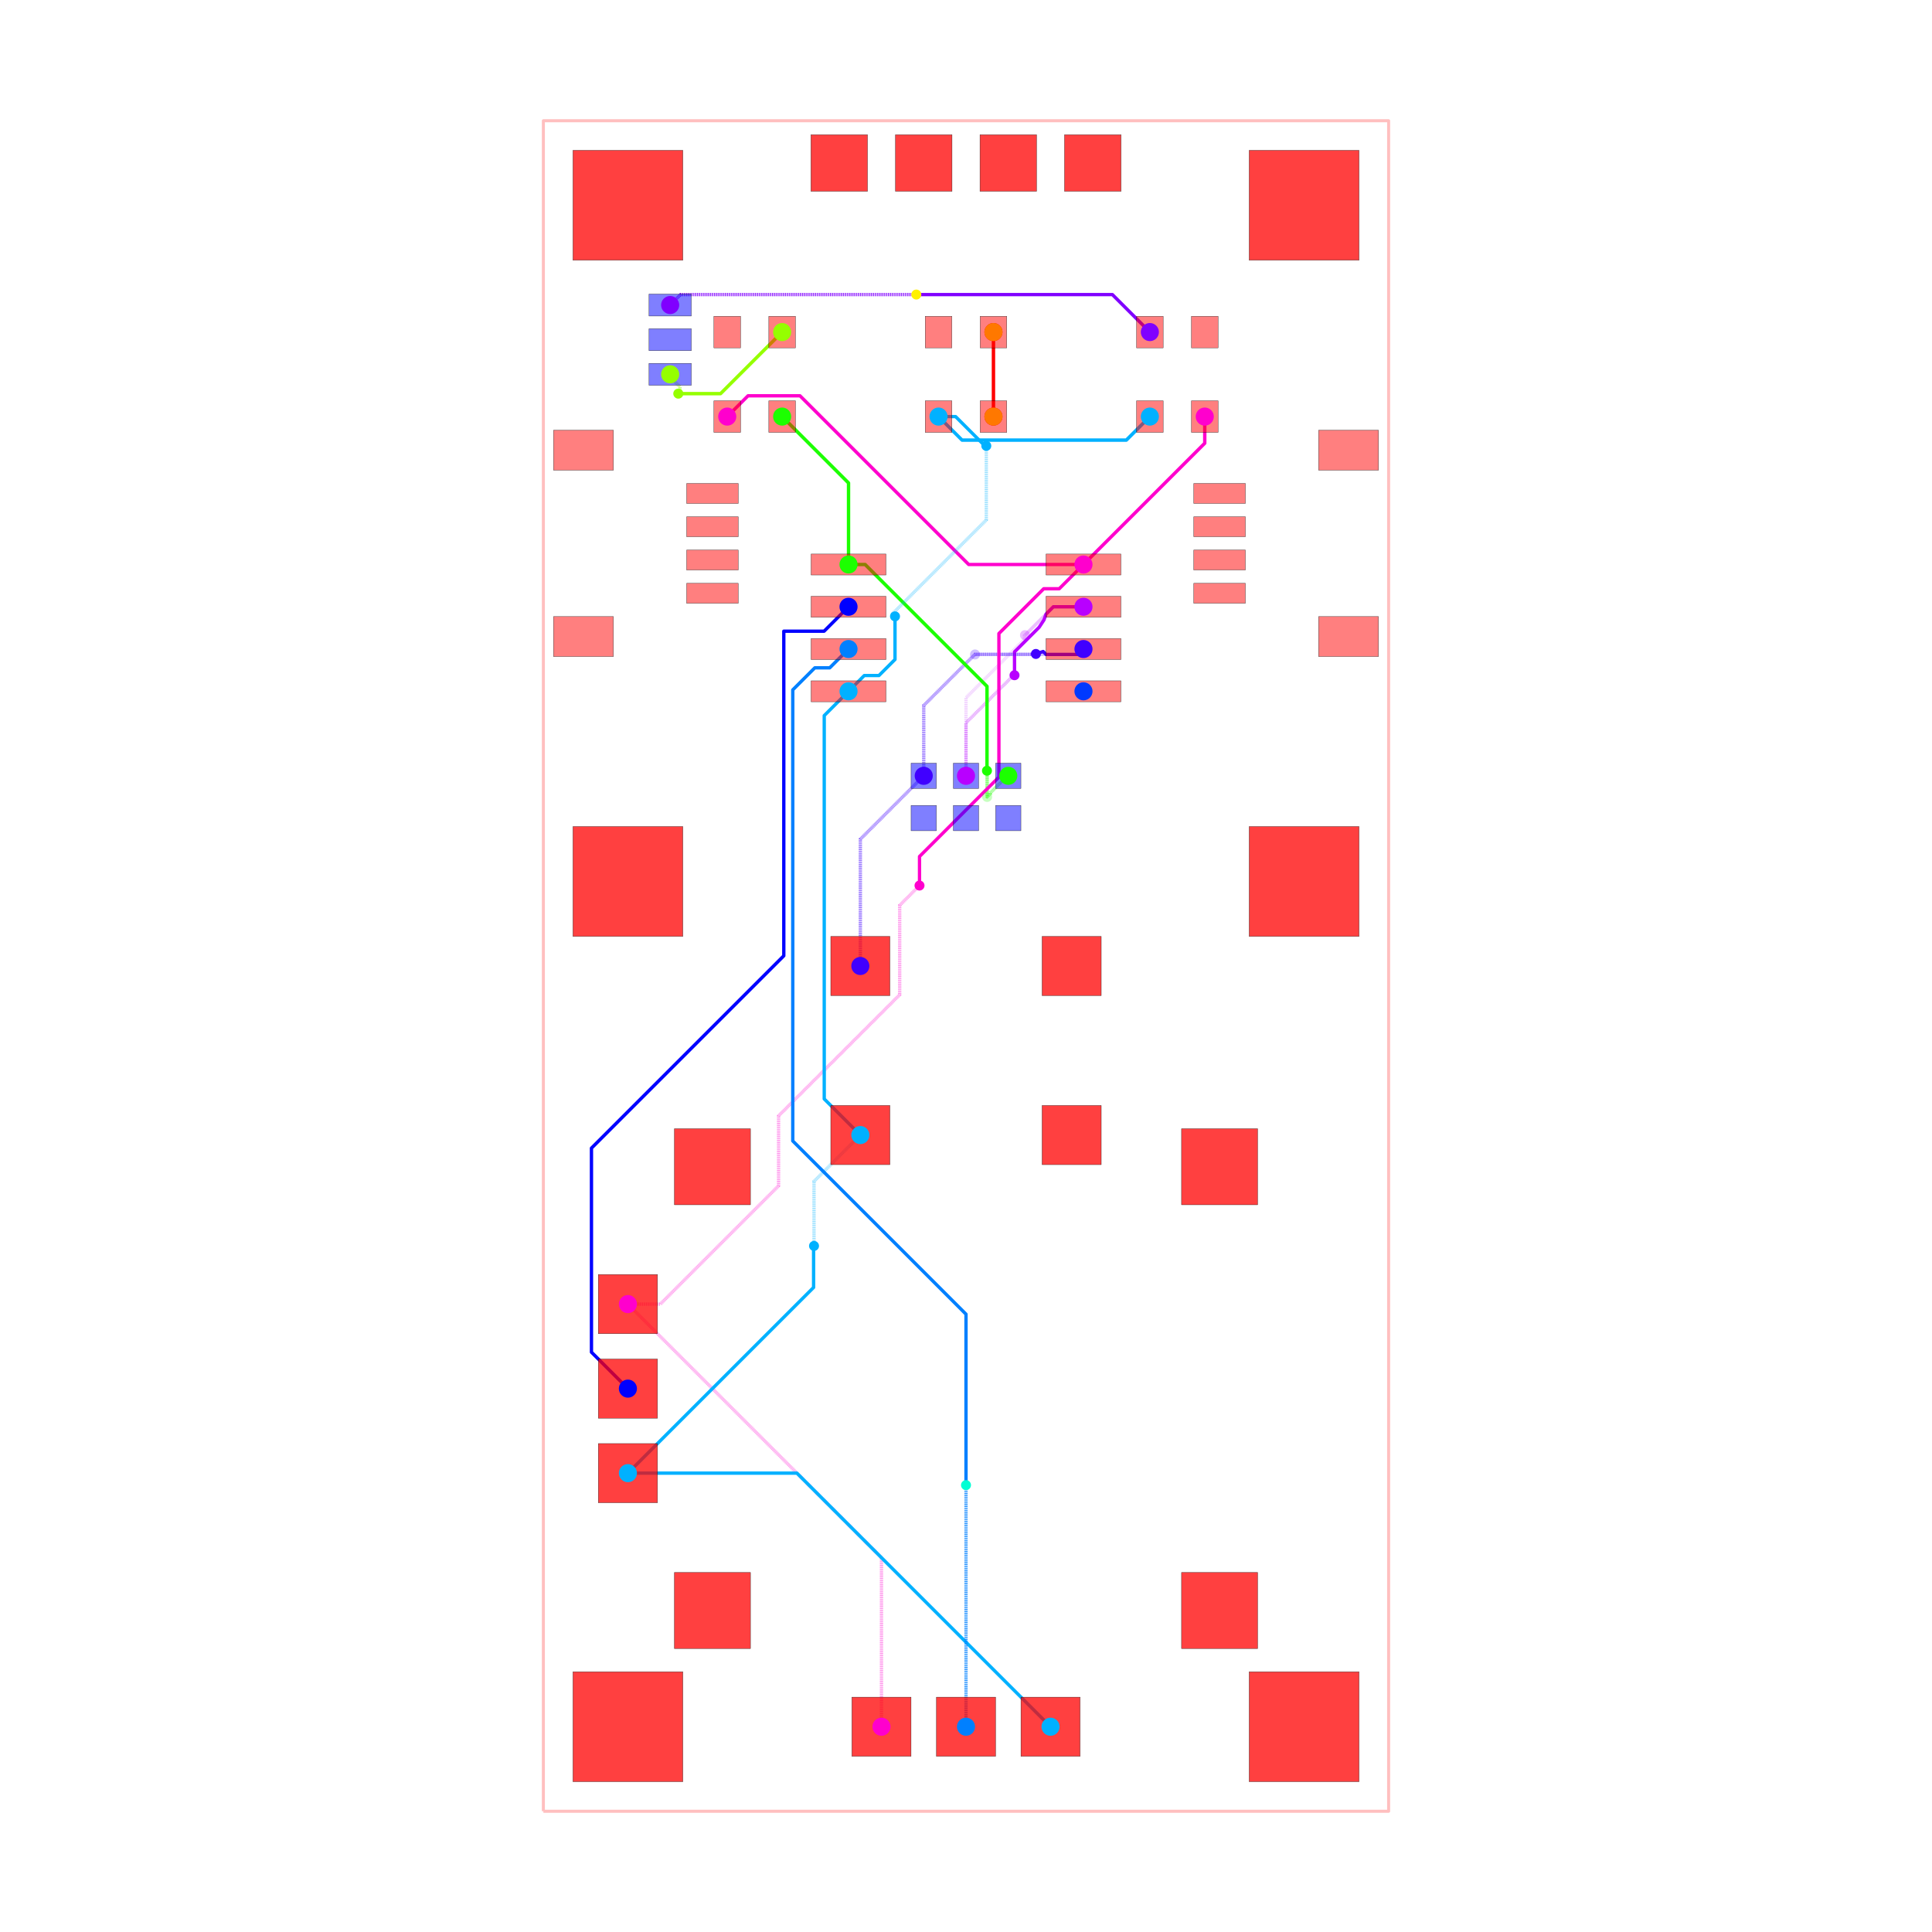
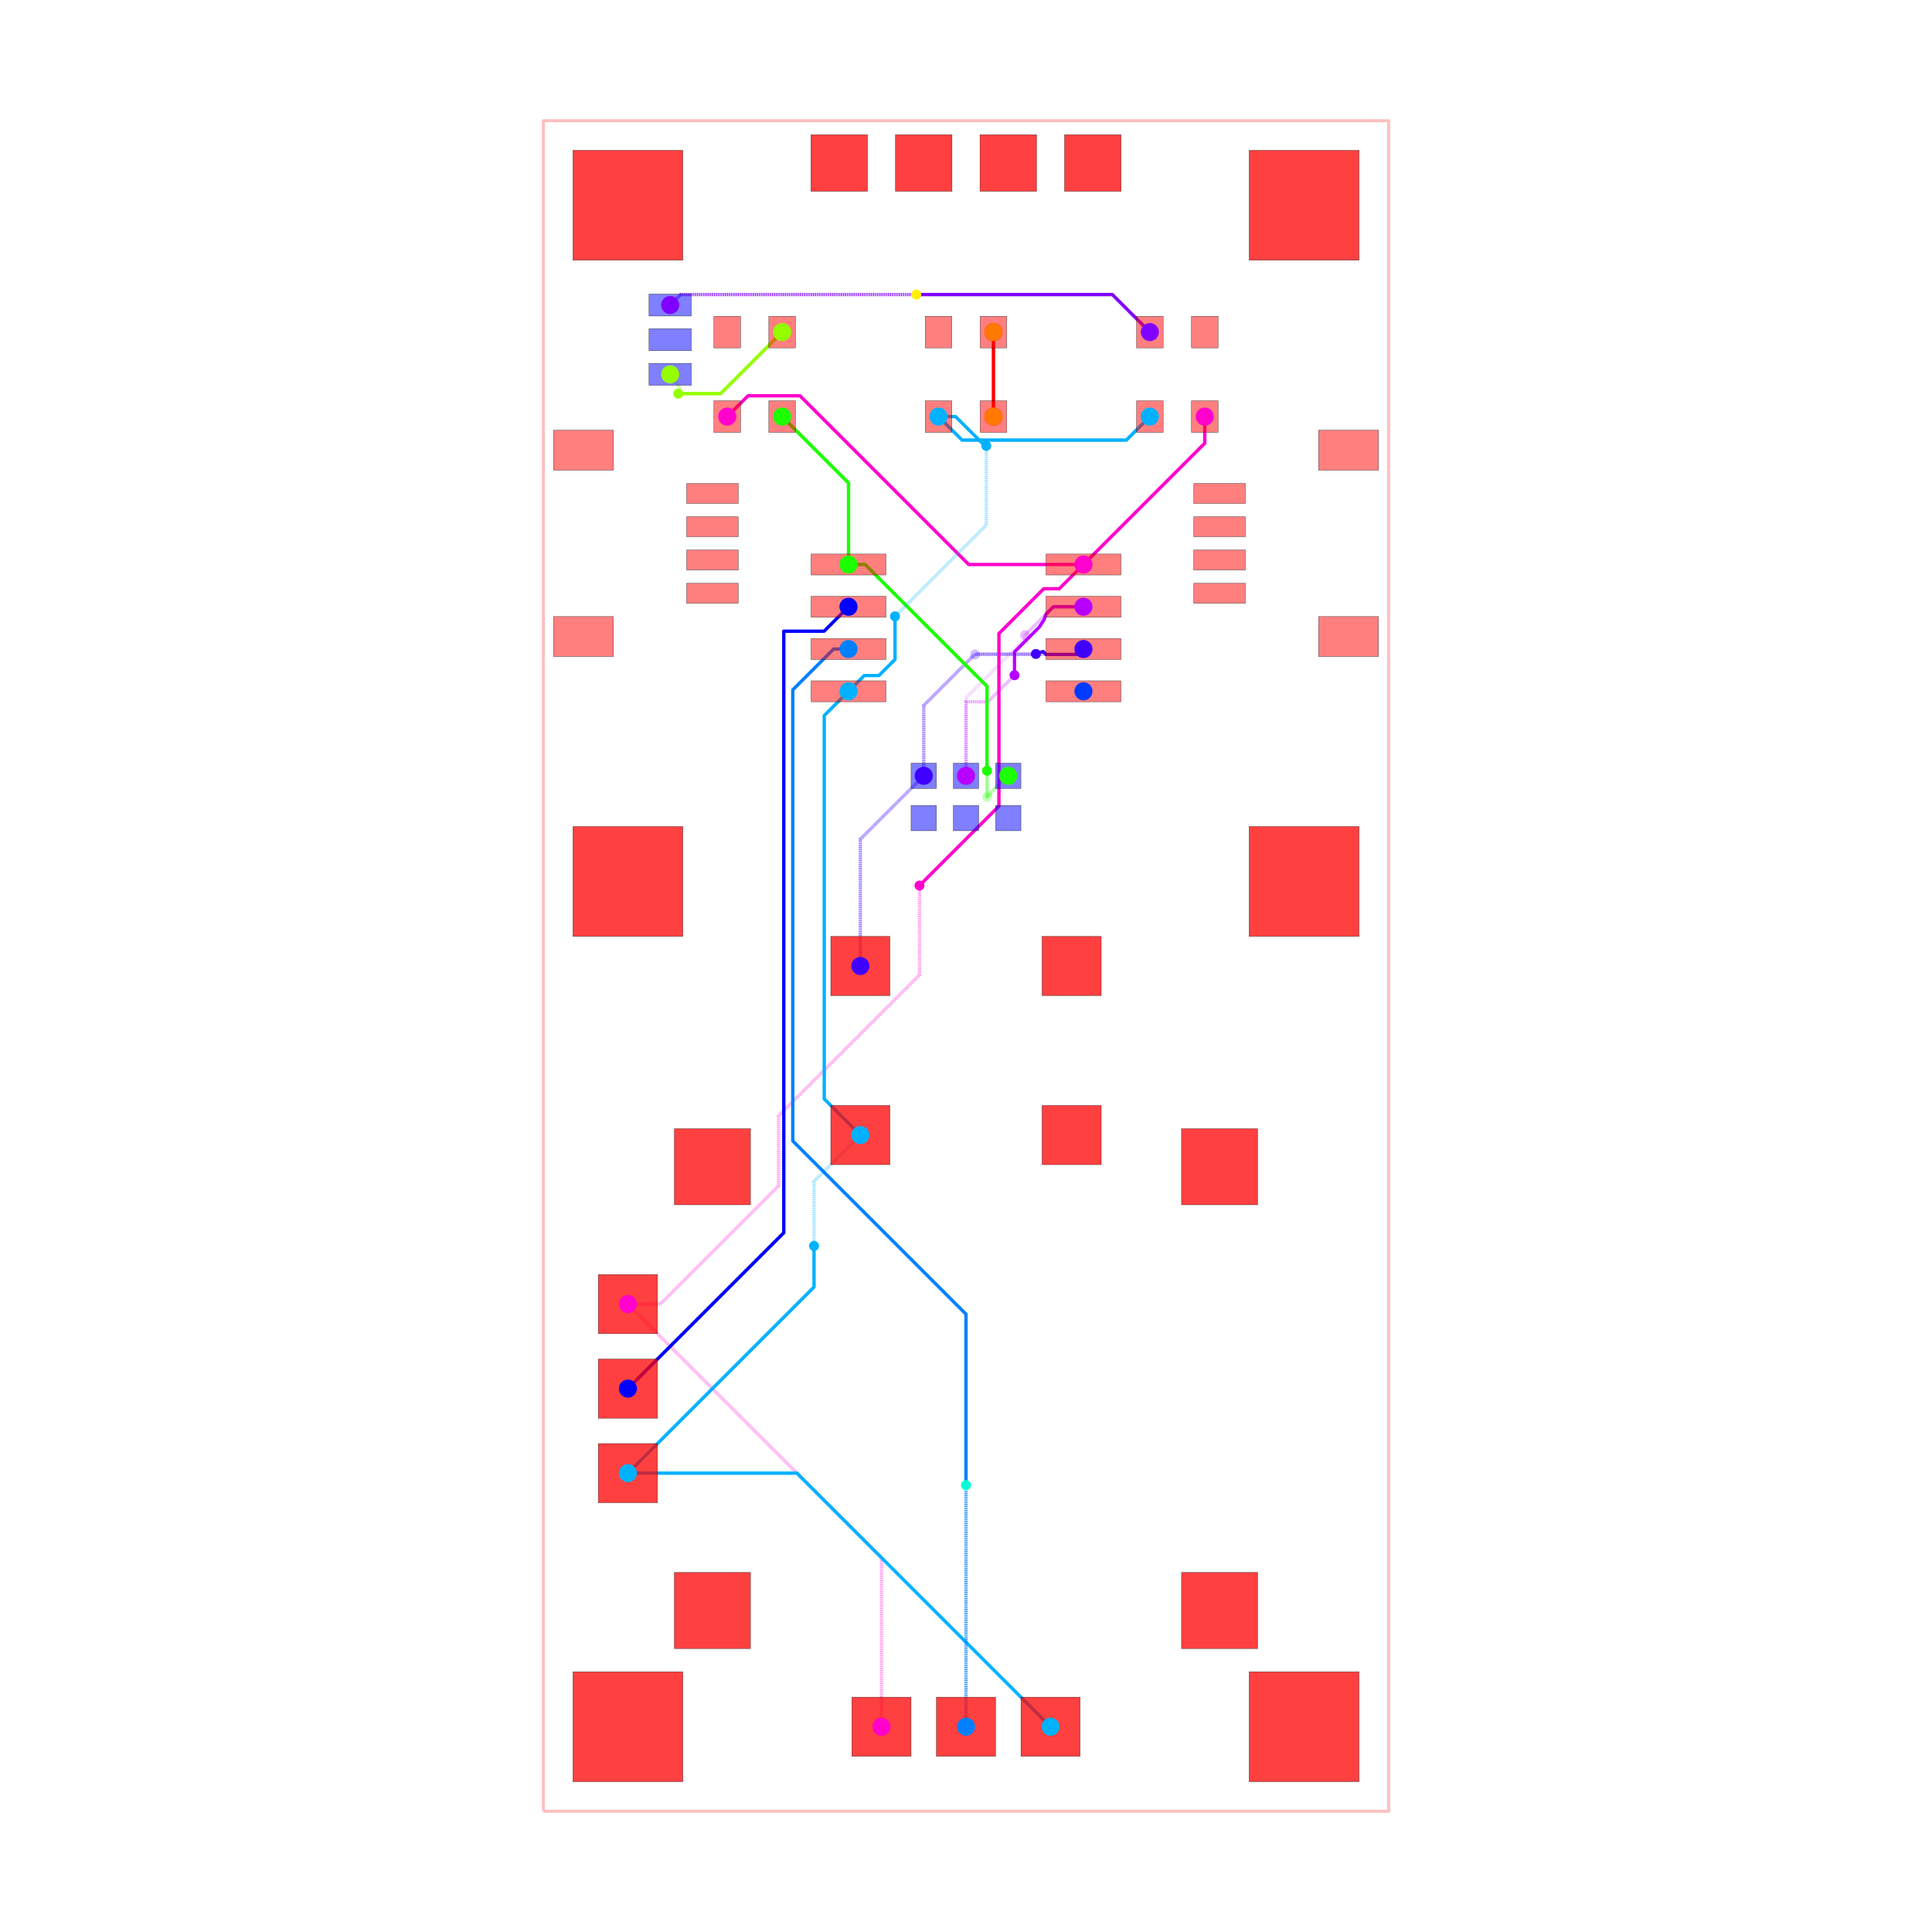
<svg xmlns="http://www.w3.org/2000/svg" width="640" height="640" viewBox="0 0 640 640">
  <rect width="100%" height="100%" fill="white" />
  <g>
    <polyline data-points="-12.7,-25.4 12.7,-25.4 12.7,25.4 -12.7,25.4 -12.7,-25.4" data-type="line" data-label="" points="180,600 460,600 460,40 180,40 180,600" fill="none" stroke="rgba(255,0,0,0.25)" stroke-linejoin="round" stroke-width="1px" />
  </g>
  <g>
    <polyline data-points="7.175,16.51 7.175,15.709999999999999 3.53,12.065" data-type="line" data-label="source_net_7" points="399.094,138 399.094,146.819 358.913,187" fill="none" stroke="rgba(255,0,208,0.25)" stroke-linejoin="round" stroke-width="1.102" />
  </g>
  <g>
    <polyline data-points="3.8882535872928465e-17,5.715 3.8882535872928465e-17,8.059341680848528 1.7536234601596608,9.812965141008188 1.7536234601596608,9.923811212237734 1.772300135811774,9.942487887889847" data-type="line" data-label="source_net_6" points="320,257 320,231.157 339.331,211.826 339.331,210.604 339.537,210.398" fill="none" stroke="rgba(183,0,255,0.25)" stroke-linejoin="round" stroke-width="1.102" stroke-dasharray="0.2 0.2" />
  </g>
  <g>
    <polyline data-points="1.772300135811774,9.942487887889847 2.624812247921927,10.795 3.53,10.795" data-type="line" data-label="source_net_6" points="339.537,210.398 348.935,201 358.913,201" fill="none" stroke="rgba(183,0,255,0.25)" stroke-linejoin="round" stroke-width="1.102" />
  </g>
  <g>
    <polyline data-points="-3.175,0 -3.175,3.81 -1.27,5.715" data-type="line" data-label="source_net_5" points="285,320 285,278 306,257" fill="none" stroke="rgba(64,0,255,0.25)" stroke-linejoin="round" stroke-width="1.102" stroke-dasharray="0.2 0.2" />
  </g>
  <g>
    <polyline data-points="-1.27,5.715 -1.27,7.828056642852667 0.14767715748711652,9.245733800339783 0.15573380033978323,9.245733800339783 0.272,9.362" data-type="line" data-label="source_net_5" points="306,257 306,233.706 321.628,218.079 321.717,218.079 322.998,216.797" fill="none" stroke="rgba(64,0,255,0.25)" stroke-linejoin="round" stroke-width="1.102" stroke-dasharray="0.2 0.2" />
  </g>
  <g>
    <polyline data-points="0.272,9.362 3.3669999999999995,9.362 3.53,9.525" data-type="line" data-label="source_net_5" points="322.998,216.797 357.117,216.797 358.913,215" fill="none" stroke="rgba(64,0,255,0.25)" stroke-linejoin="round" stroke-width="1.102" />
  </g>
  <g>
    <polyline data-points="5.5249999999999995,16.51 4.818097120304929,15.803097120304932 -0.11809712030492944,15.803097120304932 -0.825,16.51" data-type="line" data-label="source_net_3" points="380.906,138 373.113,145.793 318.698,145.793 310.906,138" fill="none" stroke="rgba(0,179,255,0.25)" stroke-linejoin="round" stroke-width="1.102" />
  </g>
  <g>
    <polyline data-points="-5.5249999999999995,16.51 -3.53,14.515000000000002 -3.53,12.065" data-type="line" data-label="source_net_0" points="259.094,138 281.087,159.992 281.087,187" fill="none" stroke="rgba(30,255,0,0.25)" stroke-linejoin="round" stroke-width="1.102" />
  </g>
  <g>
    <polyline data-points="1.27,5.715 1.2427241778657732,5.715 0.7317416791250255,5.204017501259252 0.7317416791250255,5.176741679125025 0.635,5.08" data-type="line" data-label="source_net_0" points="334,257 333.699,257 328.066,262.633 328.066,262.934 327,264" fill="none" stroke="rgba(30,255,0,0.25)" stroke-linejoin="round" stroke-width="1.102" stroke-dasharray="0.2 0.2" />
  </g>
  <g>
    <polyline data-points="0.635,5.08 0.635,8.399346028586672 -3.030653971413327,12.065 -3.53,12.065" data-type="line" data-label="source_net_0" points="327,264 327,227.409 286.591,187 281.087,187" fill="none" stroke="rgba(30,255,0,0.25)" stroke-linejoin="round" stroke-width="1.102" />
  </g>
  <g>
    <polyline data-points="-8.89,17.78 -8.89,17.698890158278203 -8.593870763007686,17.40276092128589 -8.593870763007686,17.251129236992313 -8.645,17.2" data-type="line" data-label="source_trace_19" points="222,124 222,124.894 225.264,128.159 225.264,129.83 224.701,130.394" fill="none" stroke="rgba(149,255,0,0.25)" stroke-linejoin="round" stroke-width="1.102" stroke-dasharray="0.2 0.2" />
  </g>
  <g>
    <polyline data-points="-8.645,17.2 -7.375000000000001,17.2 -5.5249999999999995,19.05" data-type="line" data-label="source_trace_19" points="224.701,130.394 238.701,130.394 259.094,110" fill="none" stroke="rgba(149,255,0,0.25)" stroke-linejoin="round" stroke-width="1.102" />
  </g>
  <g>
    <polyline data-points="0.825,16.51 0.825,19.05" data-type="line" data-label="source_trace_15" points="329.094,138 329.094,110" fill="none" stroke="rgba(255,0,0,0.25)" stroke-linejoin="round" stroke-width="1.102" />
  </g>
  <g>
    <polyline data-points="7.175,16.51 7.175,15.709999999999999 3.53,12.065" data-type="line" data-label="source_net_7" points="399.094,138 399.094,146.819 358.913,187" fill="none" stroke="hsl(311.667, 100%, 50%)" stroke-linejoin="round" stroke-width="1.102" />
  </g>
  <g>
-     <polyline data-points="3.8882535872928465e-17,5.715 3.8882535872928465e-17,6.465 3.8882535872928465e-17,6.464700079978672 3.8882535872928465e-17,7.306421282640791 1.3488684530595378,8.655289735700329 1.3752897357003293,8.655289735700329 1.458,8.738" data-type="line" data-label="source_net_6" points="320,257 320,248.732 320,248.736 320,239.457 334.869,224.587 335.161,224.587 336.072,223.676" fill="none" stroke="rgba(183,0,255,0.5)" stroke-linejoin="round" stroke-width="1.102" stroke-dasharray="0.2 0.2" />
-   </g>
-   <g>
-     <polyline data-points="1.458,8.738 1.458,9.439444058711802 2.198255974567918,10.179700033279719 2.343,10.4 2.4050879000000815,10.575275652078155 2.624812247921927,10.795 3.53,10.795" data-type="line" data-label="source_net_6" points="336.072,223.676 336.072,215.943 344.233,207.783 345.828,205.354 346.513,203.422 348.935,201 358.913,201" fill="none" stroke="hsl(283.333, 100%, 50%)" stroke-linejoin="round" stroke-width="1.102" />
+     <polyline data-points="3.8882535872928465e-17,5.715 3.8882535872928465e-17,7.940001900000027 0.6600019000000275,7.940001900000027 1.458,8.738" data-type="line" data-label="source_net_6" points="320,257 320,232.472 327.276,232.472 336.072,223.676" fill="none" stroke="rgba(183,0,255,0.5)" stroke-linejoin="round" stroke-width="1.102" stroke-dasharray="0.2 0.2" />
+   </g>
+   <g>
+     <polyline data-points="1.458,8.738 1.458,9.4394440587118 2.1982559745679184,10.179700033279719 2.343,10.4 2.4050879000000815,10.575275652078155 2.624812247921927,10.795 3.53,10.795" data-type="line" data-label="source_net_6" points="336.072,223.676 336.072,215.943 344.233,207.783 345.828,205.354 346.513,203.422 348.935,201 358.913,201" fill="none" stroke="hsl(283.333, 100%, 50%)" stroke-linejoin="round" stroke-width="1.102" />
  </g>
  <g>
    <polyline data-points="-3.175,0 -3.175,3.81 -1.27,5.715" data-type="line" data-label="source_net_5" points="285,320 285,278 306,257" fill="none" stroke="rgba(64,0,255,0.5)" stroke-linejoin="round" stroke-width="1.102" stroke-dasharray="0.2 0.2" />
  </g>
  <g>
-     <polyline data-points="-1.27,5.715 -1.27,7.828056642852667 0.2696774740748995,9.367734116927567 1.9242424908447382,9.367734116927567 2.090734116927566,9.367734116927567 2.1,9.377" data-type="line" data-label="source_net_5" points="306,257 306,233.706 322.973,216.734 341.212,216.734 343.047,216.734 343.15,216.631" fill="none" stroke="rgba(64,0,255,0.5)" stroke-linejoin="round" stroke-width="1.102" stroke-dasharray="0.2 0.2" />
+     <polyline data-points="-1.27,5.715 -1.27,7.828056642852667 0.2789433571473334,9.377 2.1,9.377" data-type="line" data-label="source_net_5" points="306,257 306,233.706 323.075,216.631 343.15,216.631" fill="none" stroke="rgba(64,0,255,0.5)" stroke-linejoin="round" stroke-width="1.102" stroke-dasharray="0.2 0.2" />
  </g>
  <g>
    <polyline data-points="2.1,9.377 2.319,9.451 2.4050879000000815,9.362 3.3669999999999995,9.362 3.53,9.525" data-type="line" data-label="source_net_5" points="343.15,216.631 345.564,215.816 346.513,216.797 357.117,216.797 358.913,215" fill="none" stroke="hsl(255, 100%, 50%)" stroke-linejoin="round" stroke-width="1.102" />
  </g>
  <g>
    <polyline data-points="5.5249999999999995,16.51 4.818097120304929,15.803097120304932 -0.11809712030492944,15.803097120304932 -0.825,16.51" data-type="line" data-label="source_net_3" points="380.906,138 373.113,145.793 318.698,145.793 310.906,138" fill="none" stroke="hsl(198.333, 100%, 50%)" stroke-linejoin="round" stroke-width="1.102" />
  </g>
  <g>
    <polyline data-points="-5.5249999999999995,16.51 -3.53,14.515000000000002 -3.53,12.065" data-type="line" data-label="source_net_0" points="259.094,138 281.087,159.992 281.087,187" fill="none" stroke="hsl(113.333, 100%, 50%)" stroke-linejoin="round" stroke-width="1.102" />
  </g>
  <g>
-     <polyline data-points="1.27,5.715 1.2427241778657732,5.715 0.7317416791250255,5.204017501259252 0.7317416791250255,5.176741679125025 0.635,5.08 0.635,5.821404070944454 0.6289865523743873,5.8274175185700665 0.6289865523743873,5.866836552374387 0.6301500000000001,5.868" data-type="line" data-label="source_net_0" points="334,257 333.699,257 328.066,262.633 328.066,262.934 327,264 327,255.827 326.934,255.761 326.934,255.326 326.947,255.313" fill="none" stroke="rgba(30,255,0,0.5)" stroke-linejoin="round" stroke-width="1.102" stroke-dasharray="0.2 0.2" />
-   </g>
-   <g>
-     <polyline data-points="0.6301500000000001,5.868 0.6301500000000001,8.404196028586671 -2.500803017905257,11.535149046491929 -2.4050879000000815,11.439433928586753 -3.030653971413327,12.065 -3.53,12.065" data-type="line" data-label="source_net_0" points="326.947,255.313 326.947,227.355 292.432,192.841 293.487,193.896 286.591,187 281.087,187" fill="none" stroke="hsl(113.333, 100%, 50%)" stroke-linejoin="round" stroke-width="1.102" />
+     <polyline data-points="1.27,5.715 1.2427241778657732,5.715 0.7317416791250255,5.204017501259252 0.7317416791250255,5.176741679125025 0.635,5.08 0.635,5.86315 0.6301500000000001,5.868" data-type="line" data-label="source_net_0" points="334,257 333.699,257 328.066,262.633 328.066,262.934 327,264 327,255.367 326.947,255.313" fill="none" stroke="rgba(30,255,0,0.5)" stroke-linejoin="round" stroke-width="1.102" stroke-dasharray="0.2 0.2" />
+   </g>
+   <g>
+     <polyline data-points="0.6301500000000001,5.868 0.6301500000000001,8.404196028586671 -2.4050879000000815,11.439433928586753 -3.030653971413327,12.065 -3.53,12.065" data-type="line" data-label="source_net_0" points="326.947,255.313 326.947,227.355 293.487,193.896 286.591,187 281.087,187" fill="none" stroke="hsl(113.333, 100%, 50%)" stroke-linejoin="round" stroke-width="1.102" />
  </g>
  <g>
    <polyline data-points="-8.89,17.78 -8.89,17.698890158278203 -8.593870763007686,17.40276092128589 -8.593870763007686,17.251129236992313 -8.645,17.2" data-type="line" data-label="source_trace_19" points="222,124 222,124.894 225.264,128.159 225.264,129.83 224.701,130.394" fill="none" stroke="rgba(149,255,0,0.5)" stroke-linejoin="round" stroke-width="1.102" stroke-dasharray="0.2 0.2" />
  </g>
  <g>
    <polyline data-points="-8.645,17.2 -7.375000000000001,17.2 -5.5249999999999995,19.05" data-type="line" data-label="source_trace_19" points="224.701,130.394 238.701,130.394 259.094,110" fill="none" stroke="hsl(85, 100%, 50%)" stroke-linejoin="round" stroke-width="1.102" />
  </g>
  <g>
    <polyline data-points="0.825,16.51 0.825,19.05" data-type="line" data-label="source_trace_15" points="329.094,138 329.094,110" fill="none" stroke="hsl(0, 100%, 50%)" stroke-linejoin="round" stroke-width="1.102" />
  </g>
  <g>
-     <polyline data-points="3.530092000000082,12.065000000000087 0.08100464385342043,12.065000000000087 -4.988996356146496,17.135001000000003 -6.330999999999999,17.135001000000003 -6.23871323043868,17.135001000000003 -6.549998999999999,17.135001000000003 -7.175,16.51" data-type="line" data-label="source_net_7" points="358.914,187 320.893,187 265.003,131.11 250.209,131.11 251.227,131.11 247.795,131.11 240.906,138" fill="none" stroke="hsl(311.667, 100%, 50%)" stroke-linejoin="round" stroke-width="1.102" />
+     <polyline data-points="3.530092000000082,12.065000000000087 0.08100464385342043,12.065000000000087 -4.988996356146496,17.135001000000003 -6.549998999999999,17.135001000000003 -7.175,16.51" data-type="line" data-label="source_net_7" points="358.914,187 320.893,187 265.003,131.11 247.795,131.11 240.906,138" fill="none" stroke="hsl(311.667, 100%, 50%)" stroke-linejoin="round" stroke-width="1.102" />
  </g>
  <g>
    <polyline data-points="-10.16,-10.16 -2.54,-17.78 -2.54,-22.86" data-type="line" data-label="source_net_7" points="208,432 292,516 292,572" fill="none" stroke="rgba(255,0,208,0.5)" stroke-linejoin="round" stroke-width="1.102" stroke-dasharray="0.2 0.2" />
  </g>
  <g>
-     <polyline data-points="-10.16,-10.16 -9.18574205867182,-10.16 -5.632076388242561,-6.606334329570742 -5.632076388242561,-4.50388979196483 -1.9925556696134037,-0.8643690733356721 -1.9925556696134037,1.8224443303865965 -1.4290085212497499,2.3859914787502503 -1.397,2.418" data-type="line" data-label="source_net_7" points="208,432 218.74,432 257.914,392.826 257.914,369.649 298.035,329.528 298.035,299.91 304.247,293.698 304.6,293.345" fill="none" stroke="rgba(255,0,208,0.5)" stroke-linejoin="round" stroke-width="1.102" stroke-dasharray="0.2 0.2" />
-   </g>
-   <g>
-     <polyline data-points="-1.397,2.418 -1.397,3.291128265376414 0.9890606024615799,5.677188867837994 0.9890606024615799,9.990881283631815 2.334874863014652,11.336695544184886 2.8016955441848865,11.336695544184886 3.530092000000082,12.065000000000087" data-type="line" data-label="source_net_7" points="304.6,293.345 304.6,283.72 330.903,257.417 330.903,209.864 345.739,195.029 350.885,195.029 358.914,187" fill="none" stroke="hsl(311.667, 100%, 50%)" stroke-linejoin="round" stroke-width="1.102" />
+     <polyline data-points="-10.16,-10.16 -9.18574205867182,-10.16 -5.632076388242561,-6.606334329570742 -5.632076388242561,-4.50388979196483 -1.3970000000000002,-0.2688134037222687 -1.397,2.418" data-type="line" data-label="source_net_7" points="208,432 218.74,432 257.914,392.826 257.914,369.649 304.6,322.963 304.6,293.345" fill="none" stroke="rgba(255,0,208,0.5)" stroke-linejoin="round" stroke-width="1.102" stroke-dasharray="0.2 0.2" />
+   </g>
+   <g>
+     <polyline data-points="-1.397,2.418 0.9890606024615798,4.80406060246158 0.9890606024615799,9.990881283631815 2.334874863014652,11.336695544184886 2.8016955441848865,11.336695544184886 3.530092000000082,12.065000000000087" data-type="line" data-label="source_net_7" points="304.6,293.345 330.903,267.042 330.903,209.864 345.739,195.029 350.885,195.029 358.914,187" fill="none" stroke="hsl(311.667, 100%, 50%)" stroke-linejoin="round" stroke-width="1.102" />
  </g>
  <g>
    <polyline data-points="-0.825,16.51 -0.312454820431631,16.51 0.5624908756912478,15.635054303877123 0.6059456961228774,15.635054303877123 0.61,15.631" data-type="line" data-label="source_net_3" points="310.906,138 316.556,138 326.201,147.645 326.68,147.645 326.724,147.69" fill="none" stroke="hsl(198.333, 100%, 50%)" stroke-linejoin="round" stroke-width="1.102" />
  </g>
  <g>
-     <polyline data-points="0.61,15.631 0.61,13.403982962964044 -2.2101280672313797,10.583854895732664 -2.133273171498716,10.507" data-type="line" data-label="source_net_3" points="326.724,147.69 326.724,172.24 295.636,203.328 296.484,204.175" fill="none" stroke="rgba(0,179,255,0.5)" stroke-linejoin="round" stroke-width="1.102" stroke-dasharray="0.2 0.2" />
+     <polyline data-points="0.61,15.631 0.61,13.250273171498716 -2.133273171498716,10.507" data-type="line" data-label="source_net_3" points="326.724,147.69 326.724,173.934 296.484,204.175" fill="none" stroke="rgba(0,179,255,0.5)" stroke-linejoin="round" stroke-width="1.102" stroke-dasharray="0.2 0.2" />
  </g>
  <g>
    <polyline data-points="-2.133273171498716,10.507 -2.133273171498716,9.211614476876298 -2.6164834891024134,8.7284041592726 -3.0565958407274008,8.7284041592726 -3.530092000000082,8.255000000000027" data-type="line" data-label="source_net_3" points="296.484,204.175 296.484,218.455 291.157,223.781 286.305,223.781 281.086,229" fill="none" stroke="hsl(198.333, 100%, 50%)" stroke-linejoin="round" stroke-width="1.102" />
  </g>
  <g>
-     <polyline data-points="-10.16,-15.239999999999998 -4.579876007324387,-9.659876007324385 -4.579876007324387,-8.5514563475293 -4.579876007324387,-8.424876007324388 -4.567,-8.412" data-type="line" data-label="source_net_3" points="208,488 269.513,426.487 269.513,414.268 269.513,412.873 269.655,412.731" fill="none" stroke="hsl(198.333, 100%, 50%)" stroke-linejoin="round" stroke-width="1.102" />
+     <polyline data-points="-10.16,-15.239999999999998 -4.567,-9.646999999999998 -4.567,-8.412" data-type="line" data-label="source_net_3" points="208,488 269.655,426.345 269.655,412.731" fill="none" stroke="hsl(198.333, 100%, 50%)" stroke-linejoin="round" stroke-width="1.102" />
  </g>
  <g>
    <polyline data-points="-4.567,-8.412 -4.567,-6.472 -3.175,-5.079999999999999" data-type="line" data-label="source_net_3" points="269.655,412.731 269.655,391.345 285,376" fill="none" stroke="rgba(0,179,255,0.5)" stroke-linejoin="round" stroke-width="1.102" stroke-dasharray="0.2 0.2" />
  </g>
  <g>
-     <polyline data-points="-3.175,-5.079999999999999 -4.259957564585619,-3.99504243541438 -4.259957564585619,7.307665520902893 -4.259957564585619,7.525042435414381 -3.530092000000082,8.255000000000027" data-type="line" data-label="source_net_3" points="285,376 273.04,364.04 273.04,239.443 273.04,237.047 281.086,229" fill="none" stroke="hsl(198.333, 100%, 50%)" stroke-linejoin="round" stroke-width="1.102" />
+     <polyline data-points="-3.175,-5.079999999999999 -4.259957564585619,-3.99504243541438 -4.259957564585619,7.525042435414381 -3.530092000000082,8.255000000000027" data-type="line" data-label="source_net_3" points="285,376 273.04,364.04 273.04,237.047 281.086,229" fill="none" stroke="hsl(198.333, 100%, 50%)" stroke-linejoin="round" stroke-width="1.102" />
  </g>
  <g>
    <polyline data-points="-10.16,-15.239999999999998 -5.080000000000001,-15.239999999999998 2.54,-22.86" data-type="line" data-label="source_net_3" points="208,488 264,488 348,572" fill="none" stroke="hsl(198.333, 100%, 50%)" stroke-linejoin="round" stroke-width="1.102" />
  </g>
  <g>
-     <polyline data-points="0,-22.86 0,-15.610287623784657 0,-15.6" data-type="line" data-label="source_net_2" points="320,572 320,492.082 320,491.969" fill="none" stroke="hsl(210, 100%, 50%)" stroke-linejoin="round" stroke-width="1.102" stroke-dasharray="0.2 0.2" />
-   </g>
-   <g>
-     <polyline data-points="0,-15.6 0,-10.462902276411992 -5.205581321140863,-5.257320955271129 -5.205581321140863,8.298102085782778 -4.543883362500565,8.959800044423076 -4.095199955576923,8.959800044423076 -3.5300920000000815,9.52500000000001" data-type="line" data-label="source_net_2" points="320,491.969 320,435.339 262.616,377.955 262.616,228.525 269.91,221.231 274.856,221.231 281.086,215" fill="none" stroke="hsl(210, 100%, 50%)" stroke-linejoin="round" stroke-width="1.102" />
-   </g>
-   <g>
-     <polyline data-points="-10.16,-12.7 -11.255161471102216,-11.604838528897783 -11.255161471102216,-5.473329169235408 -5.475209224043439,0.3066230778233692 -5.475209224043439,10.061291125075256 -4.263708874924744,10.061291125075256 -3.5300920000000815,10.794999999999991" data-type="line" data-label="source_net_1" points="208,460 195.927,447.927 195.927,380.336 259.643,316.62 259.643,209.088 272.998,209.088 281.086,201" fill="none" stroke="hsl(240, 100%, 50%)" stroke-linejoin="round" stroke-width="1.102" />
-   </g>
-   <g>
-     <polyline data-points="5.5249999999999995,19.05 4.39887756960766,20.17612243039234 -1.2584463781826214,20.17612243039234 -1.4921224303923404,20.17612243039234 -1.493,20.177" data-type="line" data-label="source_trace_18" points="380.906,110 368.492,97.586 306.127,97.586 303.551,97.586 303.542,97.576" fill="none" stroke="hsl(270, 100%, 50%)" stroke-linejoin="round" stroke-width="1.102" />
+     <polyline data-points="0,-22.86 0,-15.6" data-type="line" data-label="source_net_2" points="320,572 320,491.969" fill="none" stroke="hsl(210, 100%, 50%)" stroke-linejoin="round" stroke-width="1.102" stroke-dasharray="0.2 0.2" />
+   </g>
+   <g>
+     <polyline data-points="0,-15.6 0,-10.462902276411992 -5.205581321140863,-5.257320955271129 -5.205581321140863,8.298102085782778 -3.978683406923632,9.52500000000001 -3.5300920000000815,9.52500000000001" data-type="line" data-label="source_net_2" points="320,491.969 320,435.339 262.616,377.955 262.616,228.525 276.14,215 281.086,215" fill="none" stroke="hsl(210, 100%, 50%)" stroke-linejoin="round" stroke-width="1.102" />
+   </g>
+   <g>
+     <polyline data-points="-10.16,-12.7 -5.475209224043439,-8.015209224043438 -5.475209224043439,10.061291125075256 -4.263800874924817,10.061291125075256 -3.5300920000000815,10.794999999999991" data-type="line" data-label="source_net_1" points="208,460 259.643,408.357 259.643,209.088 272.997,209.088 281.086,201" fill="none" stroke="hsl(240, 100%, 50%)" stroke-linejoin="round" stroke-width="1.102" />
+   </g>
+   <g>
+     <polyline data-points="5.5249999999999995,19.05 4.398000000000001,20.177 -1.493,20.177" data-type="line" data-label="source_trace_18" points="380.906,110 368.482,97.576 303.542,97.576" fill="none" stroke="hsl(270, 100%, 50%)" stroke-linejoin="round" stroke-width="1.102" />
  </g>
  <g>
    <polyline data-points="-1.493,20.177 -8.575,20.177 -8.89,19.862000000000002" data-type="line" data-label="source_trace_18" points="303.542,97.576 225.472,97.576 222,101.049" fill="none" stroke="hsl(270, 100%, 50%)" stroke-linejoin="round" stroke-width="1.102" stroke-dasharray="0.2 0.2" />
  </g>
  <g>
    <rect data-type="rect" data-label="top source_net_0" data-x="-3.530092000000081" data-y="12.065000000000087" x="268.684" y="183.528" width="24.803" height="6.945" fill="rgba(255,0,0,0.5)" stroke="black" stroke-width="0.091" />
  </g>
  <g>
    <rect data-type="rect" data-label="top source_net_1" data-x="-3.5300920000000815" data-y="10.794999999999991" x="268.684" y="197.528" width="24.803" height="6.945" fill="rgba(255,0,0,0.5)" stroke="black" stroke-width="0.091" />
  </g>
  <g>
    <rect data-type="rect" data-label="top source_net_2" data-x="-3.5300920000000815" data-y="9.52500000000001" x="268.684" y="211.528" width="24.803" height="6.945" fill="rgba(255,0,0,0.5)" stroke="black" stroke-width="0.091" />
  </g>
  <g>
    <rect data-type="rect" data-label="top source_net_3" data-x="-3.530092000000082" data-y="8.255000000000027" x="268.684" y="225.528" width="24.803" height="6.945" fill="rgba(255,0,0,0.5)" stroke="black" stroke-width="0.091" />
  </g>
  <g>
    <rect data-type="rect" data-label="top source_net_7" data-x="3.530092000000082" data-y="12.065000000000087" x="346.513" y="183.528" width="24.803" height="6.945" fill="rgba(255,0,0,0.5)" stroke="black" stroke-width="0.091" />
  </g>
  <g>
    <rect data-type="rect" data-label="top source_net_6" data-x="3.5300920000000815" data-y="10.794999999999991" x="346.513" y="197.528" width="24.803" height="6.945" fill="rgba(255,0,0,0.5)" stroke="black" stroke-width="0.091" />
  </g>
  <g>
    <rect data-type="rect" data-label="top source_net_5" data-x="3.5300920000000815" data-y="9.52500000000001" x="346.513" y="211.528" width="24.803" height="6.945" fill="rgba(255,0,0,0.5)" stroke="black" stroke-width="0.091" />
  </g>
  <g>
    <rect data-type="rect" data-label="top source_net_4" data-x="3.530092000000081" data-y="8.255000000000027" x="346.513" y="225.528" width="24.803" height="6.945" fill="rgba(255,0,0,0.5)" stroke="black" stroke-width="0.091" />
  </g>
  <g>
    <rect data-type="rect" data-label="top source_net_3" data-x="5.5249999999999995" data-y="16.51" x="376.496" y="132.764" width="8.819" height="10.472" fill="rgba(255,0,0,0.5)" stroke="black" stroke-width="0.091" />
  </g>
  <g>
    <rect data-type="rect" data-label="top source_net_7" data-x="7.175" data-y="16.51" x="394.685" y="132.764" width="8.819" height="10.472" fill="rgba(255,0,0,0.5)" stroke="black" stroke-width="0.091" />
  </g>
  <g>
    <rect data-type="rect" data-label="top source_net_0" data-x="-5.5249999999999995" data-y="16.51" x="254.685" y="132.764" width="8.819" height="10.472" fill="rgba(255,0,0,0.5)" stroke="black" stroke-width="0.091" />
  </g>
  <g>
    <rect data-type="rect" data-label="top source_net_7" data-x="-7.175" data-y="16.51" x="236.496" y="132.764" width="8.819" height="10.472" fill="rgba(255,0,0,0.5)" stroke="black" stroke-width="0.091" />
  </g>
  <g>
    <rect data-type="rect" data-label="bottom source_net_5" data-x="-1.27" data-y="5.715" x="301.811" y="252.811" width="8.378" height="8.378" fill="rgba(0,0,255,0.5)" stroke="black" stroke-width="0.091" />
  </g>
  <g>
    <rect data-type="rect" data-label="bottom source_net_6" data-x="3.8882535872928465e-17" data-y="5.715" x="315.811" y="252.811" width="8.378" height="8.378" fill="rgba(0,0,255,0.5)" stroke="black" stroke-width="0.091" />
  </g>
  <g>
    <rect data-type="rect" data-label="bottom source_net_0" data-x="1.27" data-y="5.715" x="329.811" y="252.811" width="8.378" height="8.378" fill="rgba(0,0,255,0.5)" stroke="black" stroke-width="0.091" />
  </g>
  <g>
    <rect data-type="rect" data-label="bottom" data-x="-1.27" data-y="4.445" x="301.811" y="266.811" width="8.378" height="8.378" fill="rgba(0,0,255,0.5)" stroke="black" stroke-width="0.091" />
  </g>
  <g>
    <rect data-type="rect" data-label="bottom" data-x="-3.8882535872928465e-17" data-y="4.445" x="315.811" y="266.811" width="8.378" height="8.378" fill="rgba(0,0,255,0.5)" stroke="black" stroke-width="0.091" />
  </g>
  <g>
    <rect data-type="rect" data-label="bottom" data-x="1.27" data-y="4.445" x="329.811" y="266.811" width="8.378" height="8.378" fill="rgba(0,0,255,0.5)" stroke="black" stroke-width="0.091" />
  </g>
  <g>
    <rect data-type="rect" data-label="top source_trace_16, source_trace_15" data-x="0.825" data-y="19.05" x="324.685" y="104.764" width="8.819" height="10.472" fill="rgba(255,0,0,0.5)" stroke="black" stroke-width="0.091" />
  </g>
  <g>
    <rect data-type="rect" data-label="top" data-x="-0.825" data-y="19.05" x="306.496" y="104.764" width="8.819" height="10.472" fill="rgba(255,0,0,0.5)" stroke="black" stroke-width="0.091" />
  </g>
  <g>
    <rect data-type="rect" data-label="top source_trace_16, source_trace_15" data-x="0.825" data-y="16.51" x="324.685" y="132.764" width="8.819" height="10.472" fill="rgba(255,0,0,0.5)" stroke="black" stroke-width="0.091" />
  </g>
  <g>
    <rect data-type="rect" data-label="top source_net_3" data-x="-0.825" data-y="16.51" x="306.496" y="132.764" width="8.819" height="10.472" fill="rgba(255,0,0,0.5)" stroke="black" stroke-width="0.091" />
  </g>
  <g>
    <rect data-type="rect" data-label="bottom source_trace_19, source_trace_18" data-x="-8.89" data-y="17.78" x="215" y="120.362" width="14" height="7.276" fill="rgba(0,0,255,0.5)" stroke="black" stroke-width="0.091" />
  </g>
  <g>
    <rect data-type="rect" data-label="bottom source_trace_19, source_trace_18" data-x="-8.89" data-y="18.821" x="215" y="108.887" width="14" height="7.276" fill="rgba(0,0,255,0.5)" stroke="black" stroke-width="0.091" />
  </g>
  <g>
    <rect data-type="rect" data-label="bottom source_trace_19, source_trace_18" data-x="-8.89" data-y="19.862000000000002" x="215" y="97.411" width="14" height="7.276" fill="rgba(0,0,255,0.5)" stroke="black" stroke-width="0.091" />
  </g>
  <g>
    <rect data-type="rect" data-label="top" data-x="7.175" data-y="19.05" x="394.685" y="104.764" width="8.819" height="10.472" fill="rgba(255,0,0,0.5)" stroke="black" stroke-width="0.091" />
  </g>
  <g>
    <rect data-type="rect" data-label="top source_trace_19, source_trace_18" data-x="5.5249999999999995" data-y="19.05" x="376.496" y="104.764" width="8.819" height="10.472" fill="rgba(255,0,0,0.5)" stroke="black" stroke-width="0.091" />
  </g>
  <g>
    <rect data-type="rect" data-label="top" data-x="-7.175" data-y="19.05" x="236.496" y="104.764" width="8.819" height="10.472" fill="rgba(255,0,0,0.5)" stroke="black" stroke-width="0.091" />
  </g>
  <g>
    <rect data-type="rect" data-label="top source_trace_19, source_trace_18" data-x="-5.5249999999999995" data-y="19.05" x="254.685" y="104.764" width="8.819" height="10.472" fill="rgba(255,0,0,0.5)" stroke="black" stroke-width="0.091" />
  </g>
  <g>
    <rect data-type="rect" data-label="top" data-x="7.619483300000065" data-y="12.200127999999903" x="395.451" y="182.203" width="17.087" height="6.614" fill="rgba(255,0,0,0.5)" stroke="black" stroke-width="0.091" />
  </g>
  <g>
    <rect data-type="rect" data-label="top" data-x="7.619483300000065" data-y="11.200130000000012" x="395.451" y="193.227" width="17.087" height="6.614" fill="rgba(255,0,0,0.5)" stroke="black" stroke-width="0.091" />
  </g>
  <g>
    <rect data-type="rect" data-label="top" data-x="7.6199913000000326" data-y="14.200377999999954" x="395.457" y="160.153" width="17.087" height="6.614" fill="rgba(255,0,0,0.5)" stroke="black" stroke-width="0.091" />
  </g>
  <g>
    <rect data-type="rect" data-label="top" data-x="7.6199913000000326" data-y="13.200380000000063" x="395.457" y="171.177" width="17.087" height="6.614" fill="rgba(255,0,0,0.5)" stroke="black" stroke-width="0.091" />
  </g>
  <g>
    <rect data-type="rect" data-label="top" data-x="11.495015299999972" data-y="9.899903999999946" x="436.795" y="204.253" width="19.842" height="13.228" fill="rgba(255,0,0,0.5)" stroke="black" stroke-width="0.091" />
  </g>
  <g>
    <rect data-type="rect" data-label="top" data-x="11.495523300000054" data-y="15.500096000000052" x="436.801" y="142.519" width="19.842" height="13.228" fill="rgba(255,0,0,0.5)" stroke="black" stroke-width="0.091" />
  </g>
  <g>
    <rect data-type="rect" data-label="top" data-x="-7.619483300000065" data-y="13.199872000000095" x="227.462" y="171.183" width="17.087" height="6.614" fill="rgba(255,0,0,0.5)" stroke="black" stroke-width="0.091" />
  </g>
  <g>
    <rect data-type="rect" data-label="top" data-x="-7.619483300000065" data-y="14.199869999999986" x="227.462" y="160.159" width="17.087" height="6.614" fill="rgba(255,0,0,0.5)" stroke="black" stroke-width="0.091" />
  </g>
  <g>
    <rect data-type="rect" data-label="top" data-x="-7.6199913000000326" data-y="11.199622000000044" x="227.457" y="193.233" width="17.087" height="6.614" fill="rgba(255,0,0,0.5)" stroke="black" stroke-width="0.091" />
  </g>
  <g>
    <rect data-type="rect" data-label="top" data-x="-7.6199913000000326" data-y="12.199619999999936" x="227.457" y="182.209" width="17.087" height="6.614" fill="rgba(255,0,0,0.5)" stroke="black" stroke-width="0.091" />
  </g>
  <g>
    <rect data-type="rect" data-label="top" data-x="-11.495015299999972" data-y="15.500096000000052" x="183.362" y="142.519" width="19.842" height="13.228" fill="rgba(255,0,0,0.5)" stroke="black" stroke-width="0.091" />
  </g>
  <g>
    <rect data-type="rect" data-label="top" data-x="-11.495523300000054" data-y="9.899903999999946" x="183.356" y="204.253" width="19.842" height="13.228" fill="rgba(255,0,0,0.5)" stroke="black" stroke-width="0.091" />
  </g>
  <g>
    <rect data-type="rect" data-label="top bottom" data-x="-3.81" data-y="24.13" x="268.63" y="44.63" width="18.74" height="18.74" fill="rgba(255,0,0,0.75)" stroke="black" stroke-width="0.091" />
  </g>
  <g>
    <rect data-type="rect" data-label="top bottom" data-x="-1.27" data-y="24.13" x="296.63" y="44.63" width="18.74" height="18.74" fill="rgba(255,0,0,0.75)" stroke="black" stroke-width="0.091" />
  </g>
  <g>
    <rect data-type="rect" data-label="top bottom" data-x="1.27" data-y="24.13" x="324.63" y="44.63" width="18.74" height="18.74" fill="rgba(255,0,0,0.75)" stroke="black" stroke-width="0.091" />
  </g>
  <g>
    <rect data-type="rect" data-label="top bottom" data-x="3.81" data-y="24.13" x="352.63" y="44.63" width="18.74" height="18.74" fill="rgba(255,0,0,0.75)" stroke="black" stroke-width="0.091" />
  </g>
  <g>
    <rect data-type="rect" data-label="top source_net_7 bottom source_net_7" data-x="-10.16" data-y="-10.16" x="198.2" y="422.2" width="19.6" height="19.6" fill="rgba(255,0,0,0.75)" stroke="black" stroke-width="0.091" />
  </g>
  <g>
    <rect data-type="rect" data-label="top source_net_1 bottom source_net_1" data-x="-10.16" data-y="-12.7" x="198.2" y="450.2" width="19.6" height="19.6" fill="rgba(255,0,0,0.75)" stroke="black" stroke-width="0.091" />
  </g>
  <g>
    <rect data-type="rect" data-label="top source_net_3 bottom source_net_3" data-x="-10.16" data-y="-15.239999999999998" x="198.2" y="478.2" width="19.6" height="19.6" fill="rgba(255,0,0,0.75)" stroke="black" stroke-width="0.091" />
  </g>
  <g>
    <rect data-type="rect" data-label="top source_net_7 bottom source_net_7" data-x="-2.54" data-y="-22.86" x="282.2" y="562.2" width="19.6" height="19.6" fill="rgba(255,0,0,0.75)" stroke="black" stroke-width="0.091" />
  </g>
  <g>
    <rect data-type="rect" data-label="top source_net_2 bottom source_net_2" data-x="0" data-y="-22.86" x="310.2" y="562.2" width="19.6" height="19.6" fill="rgba(255,0,0,0.75)" stroke="black" stroke-width="0.091" />
  </g>
  <g>
    <rect data-type="rect" data-label="top source_net_3 bottom source_net_3" data-x="2.54" data-y="-22.86" x="338.2" y="562.2" width="19.6" height="19.6" fill="rgba(255,0,0,0.75)" stroke="black" stroke-width="0.091" />
  </g>
  <g>
    <rect data-type="rect" data-label="top source_net_5 bottom source_net_5" data-x="-3.175" data-y="0" x="275.2" y="310.2" width="19.6" height="19.6" fill="rgba(255,0,0,0.75)" stroke="black" stroke-width="0.091" />
  </g>
  <g>
    <rect data-type="rect" data-label="top source_net_3 bottom source_net_3" data-x="-3.175" data-y="-5.079999999999999" x="275.2" y="366.2" width="19.6" height="19.6" fill="rgba(255,0,0,0.75)" stroke="black" stroke-width="0.091" />
  </g>
  <g>
    <rect data-type="rect" data-label="top bottom" data-x="7.62" data-y="-6.032499999999999" x="391.4" y="373.9" width="25.2" height="25.2" fill="rgba(255,0,0,0.75)" stroke="black" stroke-width="0.091" />
  </g>
  <g>
    <rect data-type="rect" data-label="top bottom" data-x="7.62" data-y="-19.3675" x="391.4" y="520.9" width="25.2" height="25.2" fill="rgba(255,0,0,0.75)" stroke="black" stroke-width="0.091" />
  </g>
  <g>
    <rect data-type="rect" data-label="top bottom" data-x="3.175" data-y="0" x="345.2" y="310.2" width="19.6" height="19.6" fill="rgba(255,0,0,0.75)" stroke="black" stroke-width="0.091" />
  </g>
  <g>
    <rect data-type="rect" data-label="top bottom" data-x="3.175" data-y="-5.079999999999999" x="345.2" y="366.2" width="19.6" height="19.6" fill="rgba(255,0,0,0.75)" stroke="black" stroke-width="0.091" />
  </g>
  <g>
    <rect data-type="rect" data-label="top bottom" data-x="-7.62" data-y="-6.032499999999999" x="223.4" y="373.9" width="25.2" height="25.2" fill="rgba(255,0,0,0.75)" stroke="black" stroke-width="0.091" />
  </g>
  <g>
    <rect data-type="rect" data-label="top bottom" data-x="-7.62" data-y="-19.3675" x="223.4" y="520.9" width="25.2" height="25.2" fill="rgba(255,0,0,0.75)" stroke="black" stroke-width="0.091" />
  </g>
  <g>
    <rect data-type="rect" data-label="top bottom" data-x="-10.16" data-y="22.86" x="189.8" y="49.8" width="36.4" height="36.4" fill="rgba(255,0,0,0.75)" stroke="black" stroke-width="0.091" />
  </g>
  <g>
    <rect data-type="rect" data-label="top bottom" data-x="10.16" data-y="22.86" x="413.8" y="49.8" width="36.4" height="36.4" fill="rgba(255,0,0,0.75)" stroke="black" stroke-width="0.091" />
  </g>
  <g>
    <rect data-type="rect" data-label="top bottom" data-x="-10.16" data-y="2.54" x="189.8" y="273.8" width="36.4" height="36.4" fill="rgba(255,0,0,0.75)" stroke="black" stroke-width="0.091" />
  </g>
  <g>
    <rect data-type="rect" data-label="top bottom" data-x="-10.16" data-y="-22.86" x="189.8" y="553.8" width="36.4" height="36.4" fill="rgba(255,0,0,0.75)" stroke="black" stroke-width="0.091" />
  </g>
  <g>
    <rect data-type="rect" data-label="top bottom" data-x="10.16" data-y="2.54" x="413.8" y="273.8" width="36.4" height="36.4" fill="rgba(255,0,0,0.75)" stroke="black" stroke-width="0.091" />
  </g>
  <g>
    <rect data-type="rect" data-label="top bottom" data-x="10.16" data-y="-22.86" x="413.8" y="553.8" width="36.4" height="36.4" fill="rgba(255,0,0,0.75)" stroke="black" stroke-width="0.091" />
  </g>
  <circle data-type="circle" data-label="" data-x="1.772300135811774" data-y="9.942487887889847" cx="339.537" cy="210.398" r="1.654" fill="rgba(183,0,255,0.25)" stroke="none" stroke-width="0.091" />
  <circle data-type="circle" data-label="" data-x="0.272" data-y="9.362" cx="322.998" cy="216.797" r="1.654" fill="rgba(64,0,255,0.25)" stroke="none" stroke-width="0.091" />
  <circle data-type="circle" data-label="" data-x="0.635" data-y="5.08" cx="327" cy="264" r="1.654" fill="rgba(30,255,0,0.25)" stroke="none" stroke-width="0.091" />
  <circle data-type="circle" data-label="" data-x="-8.645" data-y="17.2" cx="224.701" cy="130.394" r="1.654" fill="rgba(149,255,0,0.25)" stroke="none" stroke-width="0.091" />
  <circle data-type="circle" data-label="" data-x="1.458" data-y="8.738" cx="336.072" cy="223.676" r="1.654" fill="hsl(283.333, 100%, 50%)" stroke="none" stroke-width="0.091" />
  <circle data-type="circle" data-label="" data-x="2.1" data-y="9.377" cx="343.15" cy="216.631" r="1.654" fill="hsl(255, 100%, 50%)" stroke="none" stroke-width="0.091" />
  <circle data-type="circle" data-label="" data-x="0.6301500000000001" data-y="5.868" cx="326.947" cy="255.313" r="1.654" fill="hsl(113.333, 100%, 50%)" stroke="none" stroke-width="0.091" />
  <circle data-type="circle" data-label="" data-x="-8.645" data-y="17.2" cx="224.701" cy="130.394" r="1.654" fill="hsl(85, 100%, 50%)" stroke="none" stroke-width="0.091" />
  <circle data-type="circle" data-label="" data-x="-1.397" data-y="2.418" cx="304.6" cy="293.345" r="1.654" fill="hsl(311.667, 100%, 50%)" stroke="none" stroke-width="0.091" />
  <circle data-type="circle" data-label="" data-x="0.61" data-y="15.631" cx="326.724" cy="147.69" r="1.654" fill="hsl(198.333, 100%, 50%)" stroke="none" stroke-width="0.091" />
  <circle data-type="circle" data-label="" data-x="-2.133273171498716" data-y="10.507" cx="296.484" cy="204.175" r="1.654" fill="hsl(198.333, 100%, 50%)" stroke="none" stroke-width="0.091" />
  <circle data-type="circle" data-label="" data-x="-4.567" data-y="-8.412" cx="269.655" cy="412.731" r="1.654" fill="hsl(198.333, 100%, 50%)" stroke="none" stroke-width="0.091" />
  <circle data-type="circle" data-label="" data-x="0" data-y="-15.6" cx="320" cy="491.969" r="1.654" fill="hsl(170, 100%, 50%)" stroke="none" stroke-width="0.091" />
  <circle data-type="circle" data-label="" data-x="-1.493" data-y="20.177" cx="303.542" cy="97.576" r="1.654" fill="hsl(56.667, 100%, 50%)" stroke="none" stroke-width="0.091" />
  <g>
    <circle data-type="point" data-label="source_trace_15 source_trace_15 top" data-x="0.825" data-y="19.05" cx="329.094" cy="110" r="3" fill="hsl(0, 100%, 50%)" />
  </g>
  <g>
    <circle data-type="point" data-label="source_trace_15 source_trace_15 top" data-x="0.825" data-y="16.51" cx="329.094" cy="138" r="3" fill="hsl(0, 100%, 50%)" />
  </g>
  <g>
    <circle data-type="point" data-label="source_trace_16 source_trace_16 top" data-x="0.825" data-y="16.51" cx="329.094" cy="138" r="3" fill="hsl(28.333, 100%, 50%)" />
  </g>
  <g>
    <circle data-type="point" data-label="source_trace_16 source_trace_16 top" data-x="0.825" data-y="19.05" cx="329.094" cy="110" r="3" fill="hsl(28.333, 100%, 50%)" />
  </g>
  <g>
    <circle data-type="point" data-label="source_trace_18 source_trace_18 top" data-x="5.5249999999999995" data-y="19.05" cx="380.906" cy="110" r="3" fill="hsl(270, 100%, 50%)" />
  </g>
  <g>
    <circle data-type="point" data-label="source_trace_18 source_trace_18 bottom" data-x="-8.89" data-y="19.862000000000002" cx="222" cy="101.049" r="3" fill="hsl(270, 100%, 50%)" />
  </g>
  <g>
    <circle data-type="point" data-label="source_trace_19 source_trace_19 top" data-x="-5.5249999999999995" data-y="19.05" cx="259.094" cy="110" r="3" fill="hsl(85, 100%, 50%)" />
  </g>
  <g>
    <circle data-type="point" data-label="source_trace_19 source_trace_19 bottom" data-x="-8.89" data-y="17.78" cx="222" cy="124" r="3" fill="hsl(85, 100%, 50%)" />
  </g>
  <g>
    <circle data-type="point" data-label="source_net_0 source_net_0 top" data-x="-3.530092000000081" data-y="12.065000000000087" cx="281.086" cy="187" r="3" fill="hsl(113.333, 100%, 50%)" />
  </g>
  <g>
    <circle data-type="point" data-label="source_net_0 source_net_0 top" data-x="-5.5249999999999995" data-y="16.51" cx="259.094" cy="138" r="3" fill="hsl(113.333, 100%, 50%)" />
  </g>
  <g>
    <circle data-type="point" data-label="source_net_0 source_net_0 bottom" data-x="1.27" data-y="5.715" cx="334" cy="257" r="3" fill="hsl(113.333, 100%, 50%)" />
  </g>
  <g>
    <circle data-type="point" data-label="source_net_1 source_net_1 top" data-x="-3.5300920000000815" data-y="10.794999999999991" cx="281.086" cy="201" r="3" fill="hsl(240, 100%, 50%)" />
  </g>
  <g>
    <circle data-type="point" data-label="source_net_1 source_net_1 top" data-x="-10.16" data-y="-12.7" cx="208" cy="460" r="3" fill="hsl(240, 100%, 50%)" />
  </g>
  <g>
    <circle data-type="point" data-label="source_net_2 source_net_2 top" data-x="-3.5300920000000815" data-y="9.52500000000001" cx="281.086" cy="215" r="3" fill="hsl(210, 100%, 50%)" />
  </g>
  <g>
    <circle data-type="point" data-label="source_net_2 source_net_2 top" data-x="0" data-y="-22.86" cx="320" cy="572" r="3" fill="hsl(210, 100%, 50%)" />
  </g>
  <g>
    <circle data-type="point" data-label="source_net_3 source_net_3 top" data-x="-3.530092000000082" data-y="8.255000000000027" cx="281.086" cy="229" r="3" fill="hsl(198.333, 100%, 50%)" />
  </g>
  <g>
    <circle data-type="point" data-label="source_net_3 source_net_3 top" data-x="5.5249999999999995" data-y="16.51" cx="380.906" cy="138" r="3" fill="hsl(198.333, 100%, 50%)" />
  </g>
  <g>
    <circle data-type="point" data-label="source_net_3 source_net_3 top" data-x="-0.825" data-y="16.51" cx="310.906" cy="138" r="3" fill="hsl(198.333, 100%, 50%)" />
  </g>
  <g>
    <circle data-type="point" data-label="source_net_3 source_net_3 top" data-x="-10.16" data-y="-15.239999999999998" cx="208" cy="488" r="3" fill="hsl(198.333, 100%, 50%)" />
  </g>
  <g>
    <circle data-type="point" data-label="source_net_3 source_net_3 top" data-x="2.54" data-y="-22.86" cx="348" cy="572" r="3" fill="hsl(198.333, 100%, 50%)" />
  </g>
  <g>
    <circle data-type="point" data-label="source_net_3 source_net_3 top" data-x="-3.175" data-y="-5.079999999999999" cx="285" cy="376" r="3" fill="hsl(198.333, 100%, 50%)" />
  </g>
  <g>
    <circle data-type="point" data-label="source_net_4 source_net_4 top" data-x="3.530092000000081" data-y="8.255000000000027" cx="358.914" cy="229" r="3" fill="hsl(226.667, 100%, 50%)" />
  </g>
  <g>
    <circle data-type="point" data-label="source_net_5 source_net_5 top" data-x="3.5300920000000815" data-y="9.52500000000001" cx="358.914" cy="215" r="3" fill="hsl(255, 100%, 50%)" />
  </g>
  <g>
    <circle data-type="point" data-label="source_net_5 source_net_5 bottom" data-x="-1.27" data-y="5.715" cx="306" cy="257" r="3" fill="hsl(255, 100%, 50%)" />
  </g>
  <g>
    <circle data-type="point" data-label="source_net_5 source_net_5 top" data-x="-3.175" data-y="0" cx="285" cy="320" r="3" fill="hsl(255, 100%, 50%)" />
  </g>
  <g>
    <circle data-type="point" data-label="source_net_6 source_net_6 top" data-x="3.5300920000000815" data-y="10.794999999999991" cx="358.914" cy="201" r="3" fill="hsl(283.333, 100%, 50%)" />
  </g>
  <g>
    <circle data-type="point" data-label="source_net_6 source_net_6 bottom" data-x="3.8882535872928465e-17" data-y="5.715" cx="320" cy="257" r="3" fill="hsl(283.333, 100%, 50%)" />
  </g>
  <g>
    <circle data-type="point" data-label="source_net_7 source_net_7 top" data-x="3.530092000000082" data-y="12.065000000000087" cx="358.914" cy="187" r="3" fill="hsl(311.667, 100%, 50%)" />
  </g>
  <g>
    <circle data-type="point" data-label="source_net_7 source_net_7 top" data-x="7.175" data-y="16.51" cx="399.094" cy="138" r="3" fill="hsl(311.667, 100%, 50%)" />
  </g>
  <g>
    <circle data-type="point" data-label="source_net_7 source_net_7 top" data-x="-7.175" data-y="16.51" cx="240.906" cy="138" r="3" fill="hsl(311.667, 100%, 50%)" />
  </g>
  <g>
    <circle data-type="point" data-label="source_net_7 source_net_7 top" data-x="-10.16" data-y="-10.16" cx="208" cy="432" r="3" fill="hsl(311.667, 100%, 50%)" />
  </g>
  <g>
    <circle data-type="point" data-label="source_net_7 source_net_7 top" data-x="-2.54" data-y="-22.86" cx="292" cy="572" r="3" fill="hsl(311.667, 100%, 50%)" />
  </g>
  <g id="crosshair" style="display: none">
    <line id="crosshair-h" y1="0" y2="640" stroke="#666" stroke-width="0.5" />
    <line id="crosshair-v" x1="0" x2="640" stroke="#666" stroke-width="0.5" />
    <text id="coordinates" font-family="monospace" font-size="12" fill="#666" />
  </g>
</svg>
